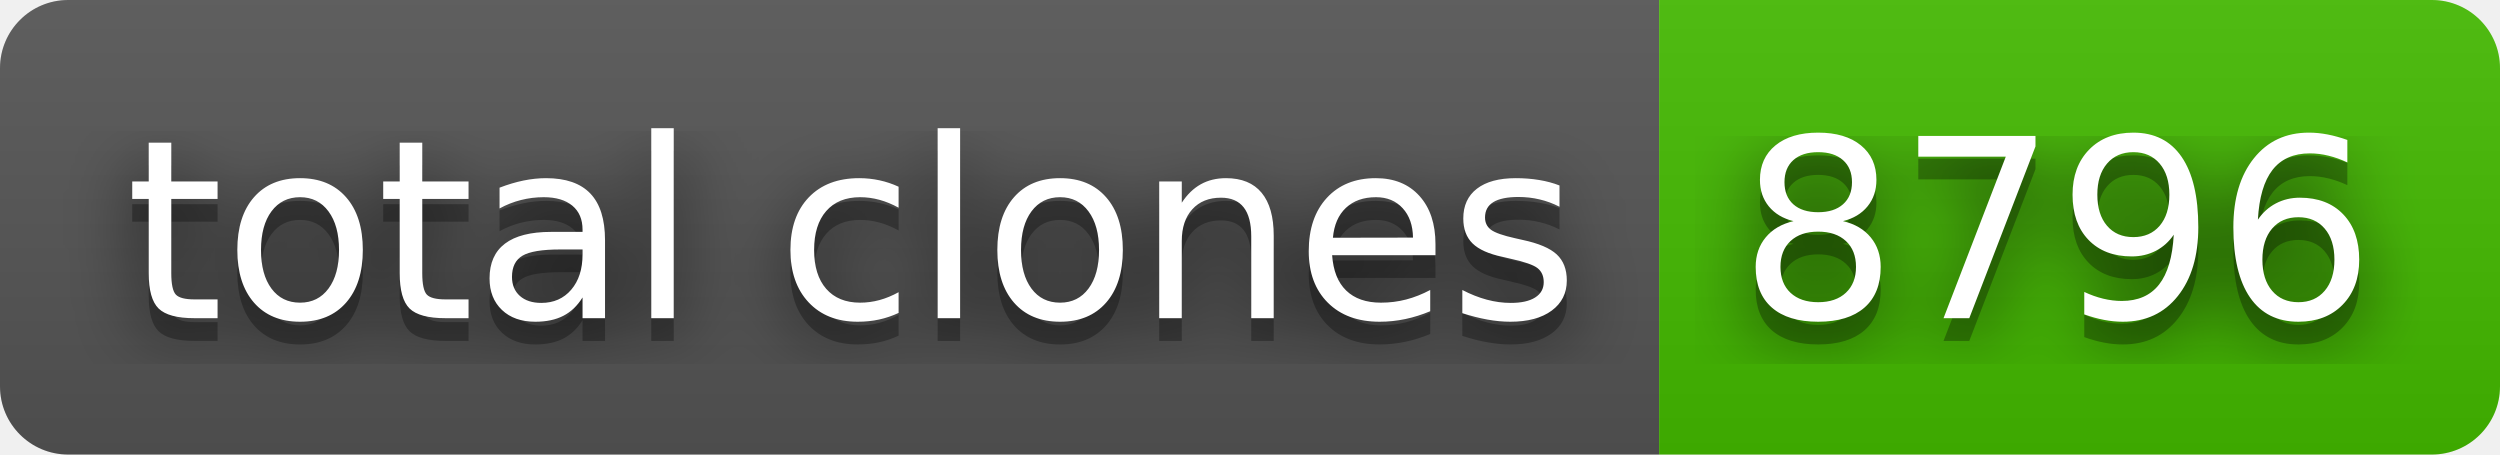
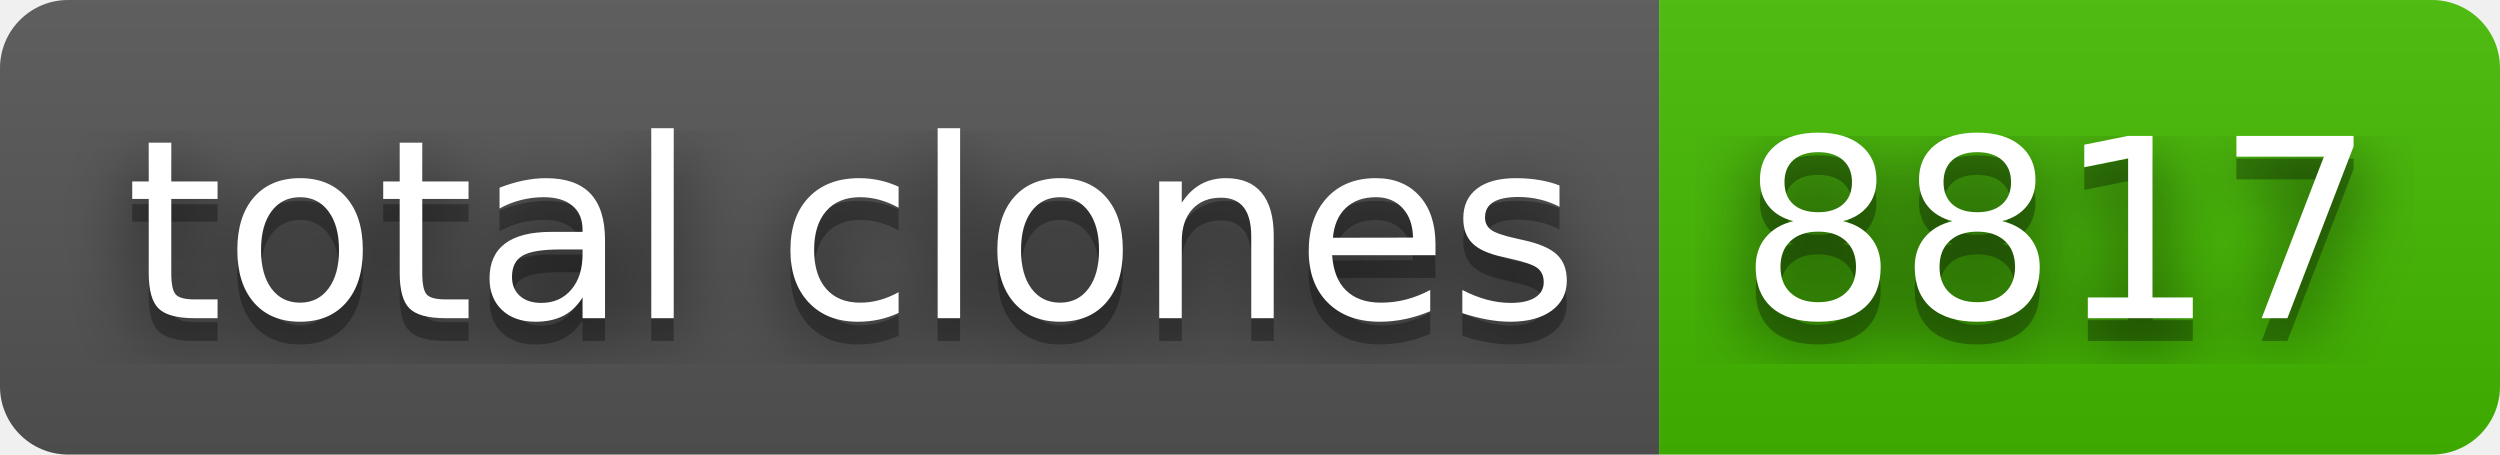
- <svg xmlns="http://www.w3.org/2000/svg" width="110" height="20" role="img" aria-label="total clones: 8796">
+ <svg xmlns="http://www.w3.org/2000/svg" width="110" height="20" role="img" aria-label="total clones: 8817">
  <filter id="blur">
    <feGaussianBlur stdDeviation="16" />
  </filter>
  <linearGradient id="s" x2="0" y2="100%">
    <stop offset="0" stop-color="#bbb" stop-opacity=".1" />
    <stop offset="1" stop-opacity=".1" />
  </linearGradient>
  <clipPath id="r">
    <rect width="110" height="20" rx="3" />
  </clipPath>
  <g clip-path="url(#r)">
    <rect width="73" height="20" fill="#555" />
    <rect x="73" width="37" height="20" fill="#4b0" />
    <rect width="110" height="20" fill="url(#s)" />
  </g>
  <g fill="#fff" text-anchor="middle" font-family="Verdana,Geneva,DejaVu Sans,sans-serif" text-rendering="geometricPrecision" font-size="110">
    <g transform="scale(.1)">
      <g aria-hidden="true" fill="#010101">
        <text x="375" y="150" fill-opacity=".8" filter="url(#blur)" textLength="630">total clones</text>
        <text x="375" y="150" fill-opacity=".3" textLength="630">total clones</text>
      </g>
      <text x="375" y="140" textLength="630">total clones</text>
    </g>
    <g transform="scale(.1)">
      <g aria-hidden="true" fill="#010101">
-         <text x="905" y="150" fill-opacity=".8" filter="url(#blur)" textLength="270">8796</text>
-         <text x="905" y="150" fill-opacity=".3" textLength="270">8796</text>
+         <text x="905" y="150" fill-opacity=".8" filter="url(#blur)" textLength="270">8817</text>
+         <text x="905" y="150" fill-opacity=".3" textLength="270">8817</text>
      </g>
-       <text x="905" y="140" textLength="270">8796</text>
+       <text x="905" y="140" textLength="270">8817</text>
    </g>
  </g>
</svg>
